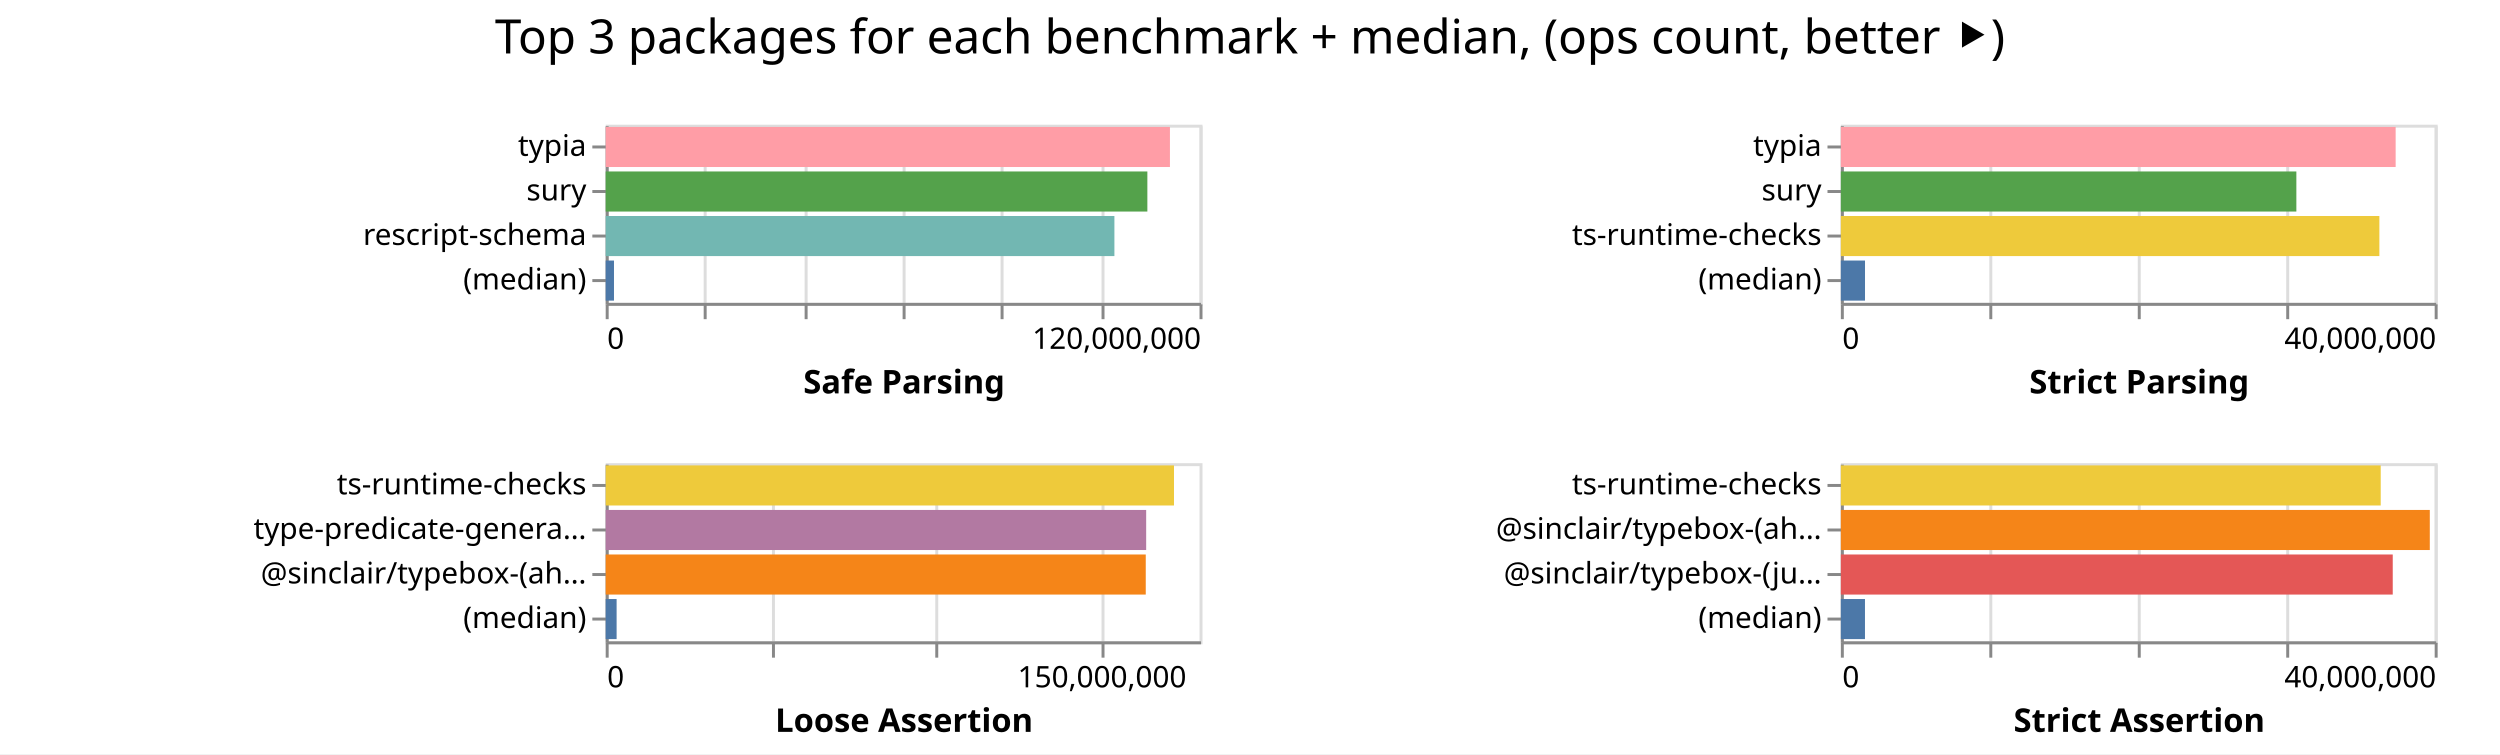
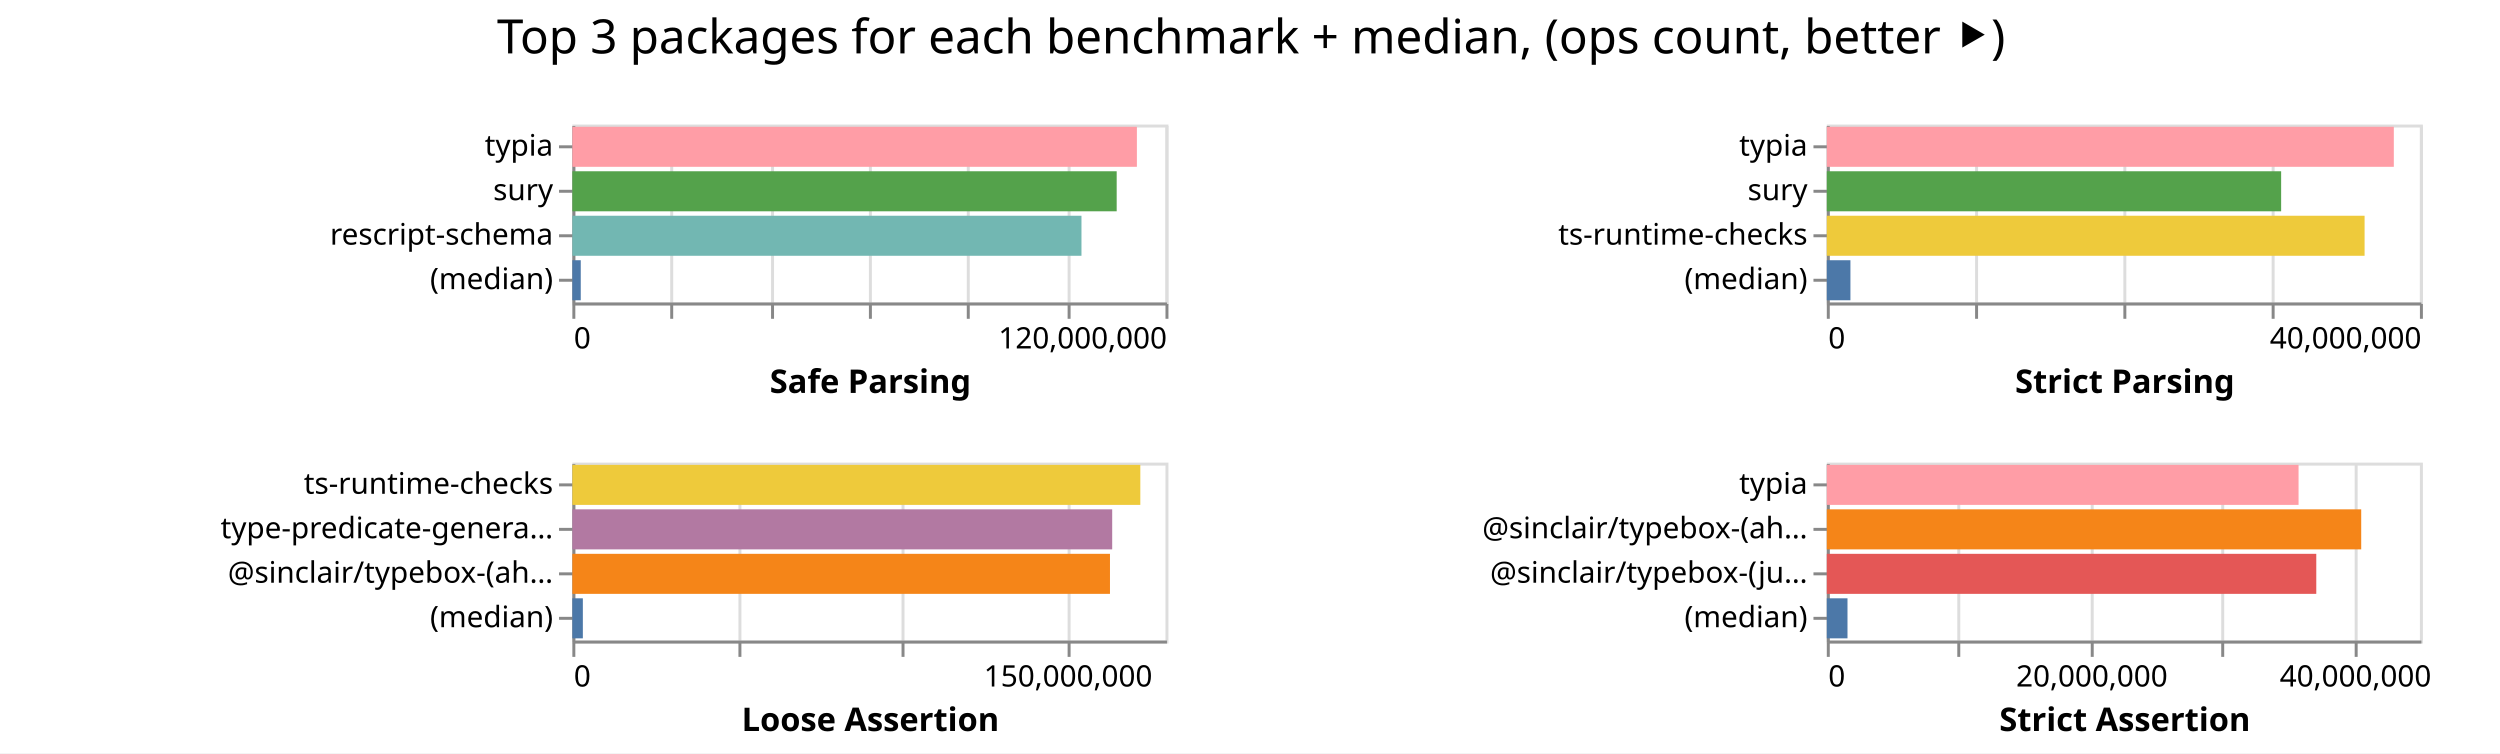
- <svg xmlns="http://www.w3.org/2000/svg" width="842" height="254" class="marks">
-   <path fill="#fff" d="M0 0h842v254H0z" />
+ <svg xmlns="http://www.w3.org/2000/svg" width="843" height="254" class="marks">
+   <path fill="#fff" d="M0 0h843v254H0z" />
  <g fill="none" stroke-miterlimit="10" aria-roledescription="group mark container" class="mark-group role-frame root">
-     <path d="M204 42" aria-hidden="true" class="background" />
+     <path d="M193 42" aria-hidden="true" class="background" />
    <g aria-roledescription="group mark container" class="mark-group role-scope child__Safe_Parsing_group">
-       <path stroke="#ddd" d="M204.5 42.5h200v60h-200Z" aria-hidden="true" class="background" />
+       <path stroke="#ddd" d="M193.5 42.5h200v60h-200Z" aria-hidden="true" class="background" />
      <g aria-hidden="true" class="mark-group role-axis">
-         <path d="M204.5 102.5" aria-hidden="true" class="background" pointer-events="none" />
+         <path d="M193.5 102.5" aria-hidden="true" class="background" pointer-events="none" />
        <g stroke="#ddd" class="mark-rule role-axis-grid" pointer-events="none">
-           <path d="M204.5 102.5v-60M237.5 102.5v-60M271.5 102.5v-60M304.5 102.5v-60M337.5 102.5v-60M371.5 102.5v-60M404.5 102.5v-60" />
+           <path d="M193.5 102.5v-60M226.5 102.5v-60M260.5 102.5v-60M293.5 102.5v-60M326.5 102.5v-60M360.5 102.5v-60M393.5 102.5v-60" />
        </g>
      </g>
      <g aria-label="X-axis titled 'Safe Parsing' for a linear scale with values from 0 to 120,000,000" aria-roledescription="axis" class="mark-group role-axis" pointer-events="none">
-         <path d="M204.5 102.5" aria-hidden="true" class="background" />
+         <path d="M193.5 102.5" aria-hidden="true" class="background" />
        <g stroke="#888" class="mark-rule role-axis-tick">
-           <path d="M204.5 102.5v5M237.5 102.5v5M271.5 102.5v5M304.5 102.5v5M337.5 102.5v5M371.5 102.5v5M404.5 102.5v5" />
+           <path d="M193.5 102.5v5M226.5 102.5v5M260.5 102.5v5M293.5 102.5v5M326.5 102.5v5M360.5 102.5v5M393.5 102.5v5" />
        </g>
        <g fill="#000" class="mark-text role-axis-label" font-family="sans-serif" font-size="10">
-           <text transform="translate(204.5 117.5)">0</text>
-           <text text-anchor="end" transform="translate(404.5 117.5)">120,000,000</text>
+           <text transform="translate(193.5 117.5)">0</text>
+           <text text-anchor="end" transform="translate(393.5 117.5)">120,000,000</text>
        </g>
-         <path stroke="#888" d="M204.5 102.5h200" class="mark-rule role-axis-domain" />
-         <text fill="#000" class="mark-text role-axis-title" font-family="sans-serif" font-size="11" font-weight="bold" text-anchor="middle" transform="translate(304.5 132.5)">Safe Parsing</text>
+         <path stroke="#888" d="M193.5 102.5h200" class="mark-rule role-axis-domain" />
+         <text fill="#000" class="mark-text role-axis-title" font-family="sans-serif" font-size="11" font-weight="bold" text-anchor="middle" transform="translate(293.5 132.5)">Safe Parsing</text>
      </g>
      <g aria-label="Y-axis for a discrete scale with 4 values: typia, sury, rescript-schema, (median)" aria-roledescription="axis" class="mark-group role-axis" pointer-events="none">
-         <path d="M204.5 42.5" aria-hidden="true" class="background" />
+         <path d="M193.5 42.5" aria-hidden="true" class="background" />
        <g stroke="#888" class="mark-rule role-axis-tick">
-           <path d="M204.5 49.5h-5M204.5 64.5h-5M204.5 79.5h-5M204.5 94.5h-5" />
+           <path d="M193.5 49.5h-5M193.5 64.5h-5M193.5 79.5h-5M193.5 94.5h-5" />
        </g>
        <g fill="#000" class="mark-text role-axis-label" font-family="sans-serif" font-size="10" text-anchor="end">
-           <text transform="translate(197.5 52.5)">typia</text>
-           <text transform="translate(197.5 67.5)">sury</text>
-           <text transform="translate(197.5 82.5)">rescript-schema</text>
-           <text transform="translate(197.5 97.5)">(median)</text>
+           <text transform="translate(186.5 52.5)">typia</text>
+           <text transform="translate(186.5 67.5)">sury</text>
+           <text transform="translate(186.5 82.5)">rescript-schema</text>
+           <text transform="translate(186.5 97.5)">(median)</text>
        </g>
-         <path stroke="#888" d="M204.5 42.5v60" class="mark-rule role-axis-domain" />
+         <path stroke="#888" d="M193.5 42.5v60" class="mark-rule role-axis-domain" />
      </g>
      <g aria-roledescription="rect mark container" class="mark-rect role-mark child__Safe_Parsing_marks">
-         <path fill="#ff9da6" d="M204 42.75h190.034v13.5H204Z" aria-label="Safe Parsing: 114020387; name: typia" aria-roledescription="bar" />
-         <path fill="#54a24b" d="M204 57.75h182.432v13.5H204Z" aria-label="Safe Parsing: 109459197; name: sury" aria-roledescription="bar" />
-         <path fill="#72b7b2" d="M204 72.75h171.332v13.5H204Z" aria-label="Safe Parsing: 102799048; name: rescript-schema" aria-roledescription="bar" />
-         <path fill="#4c78a8" d="M204 87.75h2.79v13.5H204Z" aria-label="Safe Parsing: 1674202; name: (median)" aria-roledescription="bar" />
+         <path fill="#ff9da6" d="M193 42.75h190.36v13.5H193Z" aria-label="Safe Parsing: 114215829; name: typia" aria-roledescription="bar" />
+         <path fill="#54a24b" d="M193 57.75h183.546v13.5H193Z" aria-label="Safe Parsing: 110127642; name: sury" aria-roledescription="bar" />
+         <path fill="#72b7b2" d="M193 72.75h171.672v13.5H193Z" aria-label="Safe Parsing: 103003236; name: rescript-schema" aria-roledescription="bar" />
+         <path fill="#4c78a8" d="M193 87.75h2.831v13.5H193Z" aria-label="Safe Parsing: 1698597; name: (median)" aria-roledescription="bar" />
      </g>
    </g>
    <g aria-roledescription="group mark container" class="mark-group role-scope child__Strict_Parsing_group">
-       <path stroke="#ddd" d="M620.5 42.5h200v60h-200Z" aria-hidden="true" class="background" />
+       <path stroke="#ddd" d="M616.5 42.5h200v60h-200Z" aria-hidden="true" class="background" />
      <g aria-hidden="true" class="mark-group role-axis">
-         <path d="M620.5 102.5" aria-hidden="true" class="background" pointer-events="none" />
+         <path d="M616.5 102.5" aria-hidden="true" class="background" pointer-events="none" />
        <g stroke="#ddd" class="mark-rule role-axis-grid" pointer-events="none">
-           <path d="M620.5 102.5v-60M670.5 102.5v-60M720.5 102.5v-60M770.5 102.5v-60M820.5 102.5v-60" />
+           <path d="M616.5 102.5v-60M666.5 102.5v-60M716.5 102.5v-60M766.5 102.5v-60M816.5 102.5v-60" />
        </g>
      </g>
      <g aria-label="X-axis titled 'Strict Parsing' for a linear scale with values from 0 to 40,000,000" aria-roledescription="axis" class="mark-group role-axis" pointer-events="none">
-         <path d="M620.5 102.5" aria-hidden="true" class="background" />
+         <path d="M616.5 102.5" aria-hidden="true" class="background" />
        <g stroke="#888" class="mark-rule role-axis-tick">
-           <path d="M620.5 102.5v5M670.5 102.5v5M720.5 102.5v5M770.5 102.5v5M820.5 102.5v5" />
+           <path d="M616.5 102.5v5M666.5 102.5v5M716.5 102.5v5M766.5 102.5v5M816.5 102.5v5" />
        </g>
        <g fill="#000" class="mark-text role-axis-label" font-family="sans-serif" font-size="10">
-           <text transform="translate(620.5 117.5)">0</text>
-           <text text-anchor="end" transform="translate(820.5 117.5)">40,000,000</text>
+           <text transform="translate(616.5 117.5)">0</text>
+           <text text-anchor="end" transform="translate(816.5 117.5)">40,000,000</text>
        </g>
-         <path stroke="#888" d="M620.5 102.5h200" class="mark-rule role-axis-domain" />
-         <text fill="#000" class="mark-text role-axis-title" font-family="sans-serif" font-size="11" font-weight="bold" text-anchor="middle" transform="translate(720.5 132.5)">Strict Parsing</text>
+         <path stroke="#888" d="M616.5 102.5h200" class="mark-rule role-axis-domain" />
+         <text fill="#000" class="mark-text role-axis-title" font-family="sans-serif" font-size="11" font-weight="bold" text-anchor="middle" transform="translate(716.5 132.5)">Strict Parsing</text>
      </g>
      <g aria-label="Y-axis for a discrete scale with 4 values: typia, sury, ts-runtime-checks, (median)" aria-roledescription="axis" class="mark-group role-axis" pointer-events="none">
-         <path d="M620.5 42.5" aria-hidden="true" class="background" />
+         <path d="M616.5 42.5" aria-hidden="true" class="background" />
        <g stroke="#888" class="mark-rule role-axis-tick">
-           <path d="M620.5 49.5h-5M620.5 64.5h-5M620.5 79.5h-5M620.5 94.5h-5" />
+           <path d="M616.5 49.5h-5M616.5 64.5h-5M616.5 79.5h-5M616.5 94.5h-5" />
        </g>
        <g fill="#000" class="mark-text role-axis-label" font-family="sans-serif" font-size="10" text-anchor="end">
-           <text transform="translate(613.5 52.5)">typia</text>
-           <text transform="translate(613.5 67.5)">sury</text>
-           <text transform="translate(613.5 82.5)">ts-runtime-checks</text>
-           <text transform="translate(613.5 97.5)">(median)</text>
+           <text transform="translate(609.5 52.5)">typia</text>
+           <text transform="translate(609.5 67.5)">sury</text>
+           <text transform="translate(609.5 82.5)">ts-runtime-checks</text>
+           <text transform="translate(609.5 97.5)">(median)</text>
        </g>
-         <path stroke="#888" d="M620.5 42.5v60" class="mark-rule role-axis-domain" />
+         <path stroke="#888" d="M616.5 42.5v60" class="mark-rule role-axis-domain" />
      </g>
      <g aria-roledescription="rect mark container" class="mark-rect role-mark child__Strict_Parsing_marks">
-         <path fill="#ff9da6" d="M620 42.75h186.856v13.5H620Z" aria-label="Strict Parsing: 37371251; name: typia" aria-roledescription="bar" />
-         <path fill="#54a24b" d="M620 57.75h153.415v13.5H620Z" aria-label="Strict Parsing: 30683085; name: sury" aria-roledescription="bar" />
-         <path fill="#eeca3b" d="M620 72.75h181.375v13.5H620Z" aria-label="Strict Parsing: 36274907; name: ts-runtime-checks" aria-roledescription="bar" />
-         <path fill="#4c78a8" d="M620 87.75h8.134v13.5H620Z" aria-label="Strict Parsing: 1626814.5; name: (median)" aria-roledescription="bar" />
+         <path fill="#ff9da6" d="M616 42.75h191.198v13.5H616Z" aria-label="Strict Parsing: 38239681; name: typia" aria-roledescription="bar" />
+         <path fill="#54a24b" d="M616 57.75h153.201v13.5H616Z" aria-label="Strict Parsing: 30640230; name: sury" aria-roledescription="bar" />
+         <path fill="#eeca3b" d="M616 72.75h181.34v13.5H616Z" aria-label="Strict Parsing: 36267823; name: ts-runtime-checks" aria-roledescription="bar" />
+         <path fill="#4c78a8" d="M616 87.75h7.964v13.5H616Z" aria-label="Strict Parsing: 1592887.5; name: (median)" aria-roledescription="bar" />
      </g>
    </g>
    <g aria-roledescription="group mark container" class="mark-group role-scope child__Loose_Assertion_group">
-       <path stroke="#ddd" d="M204.5 156.5h200v60h-200Z" aria-hidden="true" class="background" />
+       <path stroke="#ddd" d="M193.5 156.5h200v60h-200Z" aria-hidden="true" class="background" />
      <g aria-hidden="true" class="mark-group role-axis">
-         <path d="M204.5 216.5" aria-hidden="true" class="background" pointer-events="none" />
+         <path d="M193.5 216.5" aria-hidden="true" class="background" pointer-events="none" />
        <g stroke="#ddd" class="mark-rule role-axis-grid" pointer-events="none">
-           <path d="M204.5 216.5v-60M260.5 216.5v-60M315.5 216.5v-60M371.5 216.5v-60" />
+           <path d="M193.5 216.5v-60M249.5 216.5v-60M304.5 216.5v-60M360.5 216.5v-60" />
        </g>
      </g>
      <g aria-label="X-axis titled 'Loose Assertion' for a linear scale with values from 0 to 180,000,000" aria-roledescription="axis" class="mark-group role-axis" pointer-events="none">
-         <path d="M204.5 216.5" aria-hidden="true" class="background" />
+         <path d="M193.5 216.5" aria-hidden="true" class="background" />
        <g stroke="#888" class="mark-rule role-axis-tick">
-           <path d="M204.5 216.5v5M260.5 216.5v5M315.5 216.5v5M371.5 216.5v5" />
+           <path d="M193.5 216.5v5M249.5 216.5v5M304.5 216.5v5M360.5 216.5v5" />
        </g>
        <g fill="#000" class="mark-text role-axis-label" font-family="sans-serif" font-size="10">
-           <text transform="translate(204.5 231.5)">0</text>
-           <text text-anchor="middle" transform="translate(371.167 231.5)">150,000,000</text>
+           <text transform="translate(193.5 231.5)">0</text>
+           <text text-anchor="middle" transform="translate(360.167 231.5)">150,000,000</text>
        </g>
-         <path stroke="#888" d="M204.5 216.5h200" class="mark-rule role-axis-domain" />
-         <text fill="#000" class="mark-text role-axis-title" font-family="sans-serif" font-size="11" font-weight="bold" text-anchor="middle" transform="translate(304.5 246.5)">Loose Assertion</text>
+         <path stroke="#888" d="M193.5 216.5h200" class="mark-rule role-axis-domain" />
+         <text fill="#000" class="mark-text role-axis-title" font-family="sans-serif" font-size="11" font-weight="bold" text-anchor="middle" transform="translate(293.5 246.5)">Loose Assertion</text>
      </g>
      <g aria-label="Y-axis for a discrete scale with 4 values: ts-runtime-checks, type-predicate-generator, @sinclair/typebox-(ahead-of-time), (median)" aria-roledescription="axis" class="mark-group role-axis" pointer-events="none">
-         <path d="M204.5 156.5" aria-hidden="true" class="background" />
+         <path d="M193.5 156.5" aria-hidden="true" class="background" />
        <g stroke="#888" class="mark-rule role-axis-tick">
-           <path d="M204.5 163.5h-5M204.5 178.5h-5M204.5 193.5h-5M204.5 208.5h-5" />
+           <path d="M193.5 163.5h-5M193.5 178.5h-5M193.5 193.5h-5M193.5 208.5h-5" />
        </g>
        <g fill="#000" class="mark-text role-axis-label" font-family="sans-serif" font-size="10" text-anchor="end">
-           <text transform="translate(197.5 166.5)">ts-runtime-checks</text>
-           <text transform="translate(197.5 181.5)">type-predicate-genera…</text>
-           <text transform="translate(197.5 196.5)">@sinclair/typebox-(ah…</text>
-           <text transform="translate(197.5 211.5)">(median)</text>
+           <text transform="translate(186.5 166.5)">ts-runtime-checks</text>
+           <text transform="translate(186.5 181.5)">type-predicate-genera…</text>
+           <text transform="translate(186.5 196.5)">@sinclair/typebox-(ah…</text>
+           <text transform="translate(186.5 211.5)">(median)</text>
        </g>
-         <path stroke="#888" d="M204.5 156.5v60" class="mark-rule role-axis-domain" />
+         <path stroke="#888" d="M193.5 156.5v60" class="mark-rule role-axis-domain" />
      </g>
      <g aria-roledescription="rect mark container" class="mark-rect role-mark child__Loose_Assertion_marks">
-         <path fill="#eeca3b" d="M204 156.75h191.399v13.5H204Z" aria-label="Loose Assertion: 172259108; name: ts-runtime-checks" aria-roledescription="bar" />
-         <path fill="#b279a2" d="M204 171.75h182.03v13.5H204Z" aria-label="Loose Assertion: 163826857; name: type-predicate-generator" aria-roledescription="bar" />
-         <path fill="#f58518" d="M204 186.75h181.89v13.5H204Z" aria-label="Loose Assertion: 163700473; name: @sinclair/typebox-(ahead-of-time)" aria-roledescription="bar" />
-         <path fill="#4c78a8" d="M204 201.75h3.676v13.5H204Z" aria-label="Loose Assertion: 3308494; name: (median)" aria-roledescription="bar" />
+         <path fill="#eeca3b" d="M193 156.75h191.516v13.5H193Z" aria-label="Loose Assertion: 172364835; name: ts-runtime-checks" aria-roledescription="bar" />
+         <path fill="#b279a2" d="M193 171.75h182.032v13.5H193Z" aria-label="Loose Assertion: 163828925; name: type-predicate-generator" aria-roledescription="bar" />
+         <path fill="#f58518" d="M193 186.75h181.281v13.5H193Z" aria-label="Loose Assertion: 163153015; name: @sinclair/typebox-(ahead-of-time)" aria-roledescription="bar" />
+         <path fill="#4c78a8" d="M193 201.75h3.538v13.5H193Z" aria-label="Loose Assertion: 3184033; name: (median)" aria-roledescription="bar" />
      </g>
    </g>
    <g aria-roledescription="group mark container" class="mark-group role-scope child__Strict_Assertion_group">
-       <path stroke="#ddd" d="M620.5 156.5h200v60h-200Z" aria-hidden="true" class="background" />
+       <path stroke="#ddd" d="M616.5 156.5h200v60h-200Z" aria-hidden="true" class="background" />
      <g aria-hidden="true" class="mark-group role-axis">
-         <path d="M620.5 216.5" aria-hidden="true" class="background" pointer-events="none" />
+         <path d="M616.5 216.5" aria-hidden="true" class="background" pointer-events="none" />
        <g stroke="#ddd" class="mark-rule role-axis-grid" pointer-events="none">
-           <path d="M620.5 216.5v-60M670.5 216.5v-60M720.5 216.5v-60M770.5 216.5v-60M820.5 216.5v-60" />
+           <path d="M616.5 216.5v-60M660.5 216.5v-60M705.5 216.5v-60M749.5 216.5v-60M794.5 216.5v-60" />
        </g>
      </g>
-       <g aria-label="X-axis titled 'Strict Assertion' for a linear scale with values from 0 to 40,000,000" aria-roledescription="axis" class="mark-group role-axis" pointer-events="none">
-         <path d="M620.5 216.5" aria-hidden="true" class="background" />
+       <g aria-label="X-axis titled 'Strict Assertion' for a linear scale with values from 0 to 45,000,000" aria-roledescription="axis" class="mark-group role-axis" pointer-events="none">
+         <path d="M616.5 216.5" aria-hidden="true" class="background" />
        <g stroke="#888" class="mark-rule role-axis-tick">
-           <path d="M620.5 216.5v5M670.5 216.5v5M720.5 216.5v5M770.5 216.5v5M820.5 216.5v5" />
+           <path d="M616.5 216.5v5M660.5 216.5v5M705.5 216.5v5M749.5 216.5v5M794.5 216.5v5" />
        </g>
        <g fill="#000" class="mark-text role-axis-label" font-family="sans-serif" font-size="10">
-           <text transform="translate(620.5 231.5)">0</text>
-           <text text-anchor="end" transform="translate(820.5 231.5)">40,000,000</text>
+           <text transform="translate(616.5 231.5)">0</text>
+           <text text-anchor="middle" transform="translate(705.389 231.5)">20,000,000</text>
+           <text text-anchor="middle" transform="translate(794.278 231.5)">40,000,000</text>
        </g>
-         <path stroke="#888" d="M620.5 216.5h200" class="mark-rule role-axis-domain" />
-         <text fill="#000" class="mark-text role-axis-title" font-family="sans-serif" font-size="11" font-weight="bold" text-anchor="middle" transform="translate(720.5 246.5)">Strict Assertion</text>
+         <path stroke="#888" d="M616.5 216.5h200" class="mark-rule role-axis-domain" />
+         <text fill="#000" class="mark-text role-axis-title" font-family="sans-serif" font-size="11" font-weight="bold" text-anchor="middle" transform="translate(716.5 246.5)">Strict Assertion</text>
      </g>
-       <g aria-label="Y-axis for a discrete scale with 4 values: ts-runtime-checks, @sinclair/typebox-(ahead-of-time), @sinclair/typebox-(just-in-time), (median)" aria-roledescription="axis" class="mark-group role-axis" pointer-events="none">
-         <path d="M620.5 156.5" aria-hidden="true" class="background" />
+       <g aria-label="Y-axis for a discrete scale with 4 values: typia, @sinclair/typebox-(ahead-of-time), @sinclair/typebox-(just-in-time), (median)" aria-roledescription="axis" class="mark-group role-axis" pointer-events="none">
+         <path d="M616.5 156.5" aria-hidden="true" class="background" />
        <g stroke="#888" class="mark-rule role-axis-tick">
-           <path d="M620.5 163.5h-5M620.5 178.5h-5M620.5 193.5h-5M620.5 208.5h-5" />
+           <path d="M616.5 163.5h-5M616.5 178.5h-5M616.5 193.5h-5M616.5 208.5h-5" />
        </g>
        <g fill="#000" class="mark-text role-axis-label" font-family="sans-serif" font-size="10" text-anchor="end">
-           <text transform="translate(613.5 166.5)">ts-runtime-checks</text>
-           <text transform="translate(613.5 181.5)">@sinclair/typebox-(ah…</text>
-           <text transform="translate(613.5 196.5)">@sinclair/typebox-(ju…</text>
-           <text transform="translate(613.5 211.5)">(median)</text>
+           <text transform="translate(609.5 166.5)">typia</text>
+           <text transform="translate(609.5 181.5)">@sinclair/typebox-(ah…</text>
+           <text transform="translate(609.5 196.5)">@sinclair/typebox-(ju…</text>
+           <text transform="translate(609.5 211.5)">(median)</text>
        </g>
-         <path stroke="#888" d="M620.5 156.5v60" class="mark-rule role-axis-domain" />
+         <path stroke="#888" d="M616.5 156.5v60" class="mark-rule role-axis-domain" />
      </g>
      <g aria-roledescription="rect mark container" class="mark-rect role-mark child__Strict_Assertion_marks">
-         <path fill="#eeca3b" d="M620 156.75h181.828v13.5H620Z" aria-label="Strict Assertion: 36365621; name: ts-runtime-checks" aria-roledescription="bar" />
-         <path fill="#f58518" d="M620 171.75h198.355v13.5H620Z" aria-label="Strict Assertion: 39671047; name: @sinclair/typebox-(ahead-of-time)" aria-roledescription="bar" />
-         <path fill="#e45756" d="M620 186.75h185.875v13.5H620Z" aria-label="Strict Assertion: 37175003; name: @sinclair/typebox-(just-in-time)" aria-roledescription="bar" />
-         <path fill="#4c78a8" d="M620 201.75h8.124v13.5H620Z" aria-label="Strict Assertion: 1624882.5; name: (median)" aria-roledescription="bar" />
+         <path fill="#ff9da6" d="M616 156.75h159.073v13.5H616Z" aria-label="Strict Assertion: 35791440; name: typia" aria-roledescription="bar" />
+         <path fill="#f58518" d="M616 171.75h180.2v13.5H616Z" aria-label="Strict Assertion: 40545174; name: @sinclair/typebox-(ahead-of-time)" aria-roledescription="bar" />
+         <path fill="#e45756" d="M616 186.75h165.049v13.5H616Z" aria-label="Strict Assertion: 37135958; name: @sinclair/typebox-(just-in-time)" aria-roledescription="bar" />
+         <path fill="#4c78a8" d="M616 201.75h6.976v13.5H616Z" aria-label="Strict Assertion: 1569494.5; name: (median)" aria-roledescription="bar" />
      </g>
    </g>
    <g class="mark-group role-title">
-       <path d="M421 5" aria-hidden="true" class="background" pointer-events="none" />
-       <text fill="#000" aria-label="Title text 'Top 3 packages for each benchmark + median, (ops count, better ⯈)'" aria-roledescription="title" class="mark-text role-title-text" font-family="sans-serif" font-size="16" pointer-events="none" text-anchor="middle" transform="translate(421 18)">Top 3 packages for each benchmark + median, (ops count, better ⯈)</text>
+       <path d="M421.889 5" aria-hidden="true" class="background" pointer-events="none" />
+       <text fill="#000" aria-label="Title text 'Top 3 packages for each benchmark + median, (ops count, better ⯈)'" aria-roledescription="title" class="mark-text role-title-text" font-family="sans-serif" font-size="16" pointer-events="none" text-anchor="middle" transform="translate(421.889 18)">Top 3 packages for each benchmark + median, (ops count, better ⯈)</text>
    </g>
  </g>
</svg>
